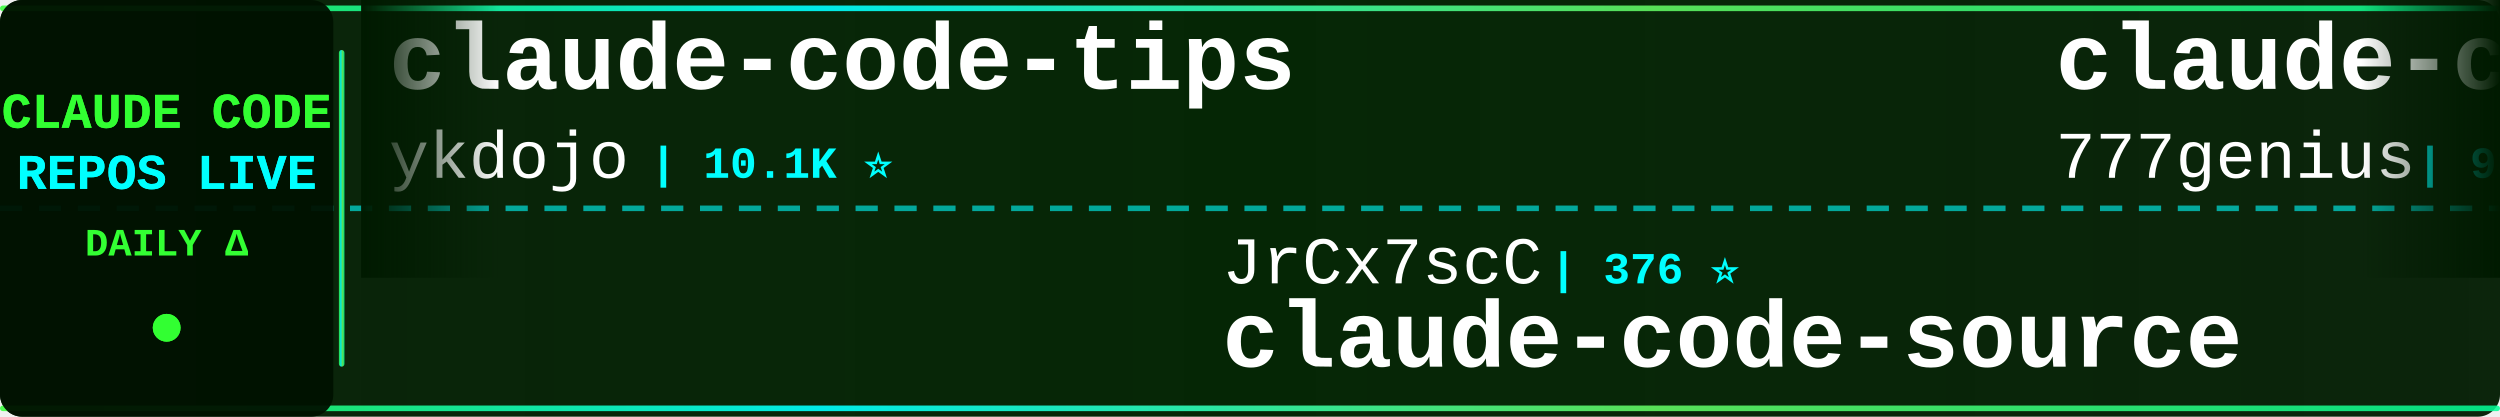
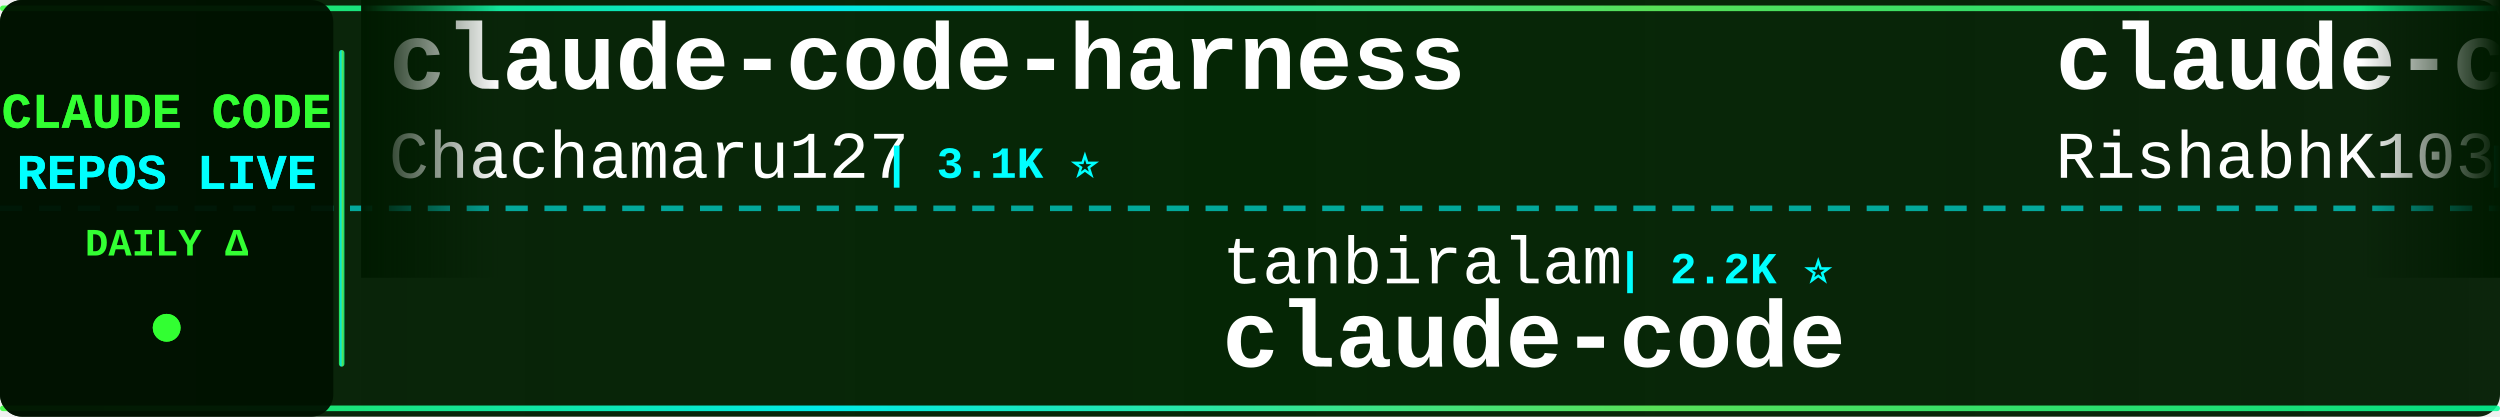
<svg xmlns="http://www.w3.org/2000/svg" width="900" height="150">
  <defs>
    <linearGradient id="tickerBg" x1="0%" y1="0%" x2="100%" y2="0%">
      <stop offset="0%" style="stop-color:#001a00;stop-opacity:0.95" />
      <stop offset="50%" style="stop-color:#002200;stop-opacity:0.98" />
      <stop offset="100%" style="stop-color:#001a00;stop-opacity:0.95" />
    </linearGradient>
    <linearGradient id="borderGrad" x1="0%" y1="0%" x2="100%" y2="0%">
      <stop offset="0%" style="stop-color:#33ff33;stop-opacity:0.85">
        <animate attributeName="stop-opacity" values="0.85;1;0.85" dur="2s" repeatCount="indefinite" />
      </stop>
      <stop offset="33%" style="stop-color:#00ffff;stop-opacity:0.9">
        <animate attributeName="stop-opacity" values="0.9;1;0.9" dur="2.2s" repeatCount="indefinite" />
      </stop>
      <stop offset="66%" style="stop-color:#66ff66;stop-opacity:0.85">
        <animate attributeName="stop-opacity" values="0.85;1;0.85" dur="1.8s" repeatCount="indefinite" />
      </stop>
      <stop offset="100%" style="stop-color:#00ff99;stop-opacity:0.85">
        <animate attributeName="stop-opacity" values="0.85;1;0.85" dur="2s" repeatCount="indefinite" />
      </stop>
    </linearGradient>
    <filter id="textGlow">
      <feGaussianBlur stdDeviation="0.1" result="coloredBlur" />
      <feMerge>
        <feMergeNode in="coloredBlur" />
        <feMergeNode in="SourceGraphic" />
      </feMerge>
    </filter>
    <filter id="metricGlow">
      <feGaussianBlur stdDeviation="0.2" result="coloredBlur" />
      <feMerge>
        <feMergeNode in="coloredBlur" />
        <feMergeNode in="SourceGraphic" />
      </feMerge>
    </filter>
    <linearGradient id="leftFade" x1="0%" y1="0%" x2="100%" y2="0%">
      <stop offset="0%" style="stop-color:#001a00;stop-opacity:1" />
      <stop offset="100%" style="stop-color:#001a00;stop-opacity:0" />
    </linearGradient>
    <linearGradient id="rightFade" x1="0%" y1="0%" x2="100%" y2="0%">
      <stop offset="0%" style="stop-color:#001a00;stop-opacity:0" />
      <stop offset="100%" style="stop-color:#001a00;stop-opacity:1" />
    </linearGradient>
  </defs>
  <rect width="900" height="150" fill="url(#tickerBg)" rx="8" />
  <rect x="0" y="2" width="900" height="2" fill="url(#borderGrad)" rx="1" />
  <rect x="0" y="146" width="900" height="2" fill="url(#borderGrad)" rx="1" />
  <line x1="0" y1="75" x2="900" y2="75" stroke="#00ffff" stroke-width="2" stroke-dasharray="8 6" opacity="0.6" />
  <rect x="0" y="0" width="120" height="150" fill="#001100" opacity="0.95" rx="8" />
  <text x="60" y="46" font-family="'Courier New', monospace" font-size="18" font-weight="bold" fill="#33ff33" text-anchor="middle" filter="url(#textGlow)">
    CLAUDE CODE
  </text>
  <text x="60" y="68" font-family="'Courier New', monospace" font-size="18" font-weight="bold" fill="#00ffff" text-anchor="middle" filter="url(#textGlow)">
    REPOS LIVE
  </text>
  <text x="60" y="92" font-family="'Courier New', monospace" font-size="14" font-weight="bold" fill="#33ff33" text-anchor="middle">
    DAILY Δ
  </text>
  <circle cx="60" cy="118" r="5" fill="#33ff33" filter="url(#metricGlow)">
    <animate attributeName="r" values="4;6;4" dur="1.5s" repeatCount="indefinite" />
    <animate attributeName="opacity" values="0.6;1;0.6" dur="1.5s" repeatCount="indefinite" />
  </circle>
  <rect x="122" y="18" width="2" height="114" fill="url(#borderGrad)" rx="1" />
  <clipPath id="tickerClip">
    <rect x="130" y="0" width="770" height="150" />
  </clipPath>
  <g clip-path="url(#tickerClip)">
    <g id="tickerItems">
      <animateTransform attributeName="transform" attributeType="XML" type="translate" from="0 0" to="-3000 0" dur="54s" repeatCount="indefinite" />
      <g transform="translate(0, 0)">
-         <text x="140" y="32" font-family="'Courier New', monospace" font-size="34" font-weight="bold" fill="#ffffff">claude-code-tips</text>
-         <text x="140" y="64" font-family="'Courier New', monospace" font-size="24" font-weight="normal" fill="#ffffff" opacity="1.0">ykdojo</text>
-         <text x="234" y="64" font-family="'Courier New', monospace" font-size="16" font-weight="bold" fill="#00ffff"> | 10.1K ⭐</text>
+         <text x="140" y="32" font-family="'Courier New', monospace" font-size="34" font-weight="bold" fill="#ffffff">claude-code-harness</text>
+         <text x="140" y="64" font-family="'Courier New', monospace" font-size="24" font-weight="normal" fill="#ffffff" opacity="1.0">Chachamaru127</text>
+         <text x="318" y="64" font-family="'Courier New', monospace" font-size="16" font-weight="bold" fill="#00ffff"> | 3.1K ⭐</text>
      </g>
      <g transform="translate(300, 0)">
-         <text x="140" y="102" font-family="'Courier New', monospace" font-size="24" font-weight="normal" fill="#ffffff" opacity="1.0">JrCx7scC</text>
-         <text x="258" y="102" font-family="'Courier New', monospace" font-size="16" font-weight="bold" fill="#00ffff"> | 376 ⭐</text>
-         <text x="140" y="132" font-family="'Courier New', monospace" font-size="34" font-weight="bold" fill="#ffffff">claude-code-source</text>
+         <text x="140" y="102" font-family="'Courier New', monospace" font-size="24" font-weight="normal" fill="#ffffff" opacity="1.0">tanbiralam</text>
+         <text x="282" y="102" font-family="'Courier New', monospace" font-size="16" font-weight="bold" fill="#00ffff"> | 2.2K ⭐</text>
+         <text x="140" y="132" font-family="'Courier New', monospace" font-size="34" font-weight="bold" fill="#ffffff">claude-code</text>
      </g>
      <g transform="translate(600, 0)">
-         <text x="140" y="32" font-family="'Courier New', monospace" font-size="34" font-weight="bold" fill="#ffffff">claude-code-source-code</text>
-         <text x="140" y="64" font-family="'Courier New', monospace" font-size="24" font-weight="normal" fill="#ffffff" opacity="1.0">777genius</text>
-         <text x="270" y="64" font-family="'Courier New', monospace" font-size="16" font-weight="bold" fill="#00ffff"> | 931 ⭐</text>
+         <text x="140" y="32" font-family="'Courier New', monospace" font-size="34" font-weight="bold" fill="#ffffff">claude-code</text>
+         <text x="140" y="64" font-family="'Courier New', monospace" font-size="24" font-weight="normal" fill="#ffffff" opacity="1.0">RishabhK103</text>
+         <text x="294" y="64" font-family="'Courier New', monospace" font-size="16" font-weight="bold" fill="#00ffff"> | 105 ⭐</text>
      </g>
      <g transform="translate(900, 0)">
-         <text x="140" y="102" font-family="'Courier New', monospace" font-size="24" font-weight="normal" fill="#ffffff" opacity="1.0">pedrohcgs</text>
-         <text x="270" y="102" font-family="'Courier New', monospace" font-size="16" font-weight="bold" fill="#00ffff"> | 1.6K ⭐ +1</text>
-         <text x="140" y="132" font-family="'Courier New', monospace" font-size="34" font-weight="bold" fill="#ffffff">claude-code-my-workflow</text>
+         <text x="140" y="102" font-family="'Courier New', monospace" font-size="24" font-weight="normal" fill="#ffffff" opacity="1.0">freestylefly</text>
+         <text x="306" y="102" font-family="'Courier New', monospace" font-size="16" font-weight="bold" fill="#00ffff"> | 131 ⭐</text>
+         <text x="140" y="132" font-family="'Courier New', monospace" font-size="34" font-weight="bold" fill="#ffffff">claude-code</text>
      </g>
      <g transform="translate(1200, 0)">
-         <text x="140" y="32" font-family="'Courier New', monospace" font-size="34" font-weight="bold" fill="#ffffff">claude-code-action</text>
-         <text x="140" y="64" font-family="'Courier New', monospace" font-size="24" font-weight="normal" fill="#ffffff" opacity="1.0">anthropics</text>
-         <text x="282" y="64" font-family="'Courier New', monospace" font-size="16" font-weight="bold" fill="#00ffff"> | 8.9K ⭐ +3</text>
+         <text x="140" y="32" font-family="'Courier New', monospace" font-size="34" font-weight="bold" fill="#ffffff">claude-code-workflows</text>
+         <text x="140" y="64" font-family="'Courier New', monospace" font-size="24" font-weight="normal" fill="#ffffff" opacity="1.0">OneRedOak</text>
+         <text x="270" y="64" font-family="'Courier New', monospace" font-size="16" font-weight="bold" fill="#00ffff"> | 3.9K ⭐</text>
      </g>
      <g transform="translate(1500, 0)">
-         <text x="140" y="102" font-family="'Courier New', monospace" font-size="24" font-weight="normal" fill="#ffffff" opacity="1.0">mehmoodosman</text>
-         <text x="306" y="102" font-family="'Courier New', monospace" font-size="16" font-weight="bold" fill="#00ffff"> | 174 ⭐</text>
+         <text x="140" y="102" font-family="'Courier New', monospace" font-size="24" font-weight="normal" fill="#ffffff" opacity="1.0">ponponon</text>
+         <text x="258" y="102" font-family="'Courier New', monospace" font-size="16" font-weight="bold" fill="#00ffff"> | 2.3K ⭐</text>
+         <text x="140" y="132" font-family="'Courier New', monospace" font-size="34" font-weight="bold" fill="#ffffff">claude_code_src</text>
+       </g>
+       <g transform="translate(1800, 0)">
+         <text x="140" y="32" font-family="'Courier New', monospace" font-size="34" font-weight="bold" fill="#ffffff">claude-code-book</text>
+         <text x="140" y="64" font-family="'Courier New', monospace" font-size="24" font-weight="normal" fill="#ffffff" opacity="1.0">lintsinghua</text>
+         <text x="294" y="64" font-family="'Courier New', monospace" font-size="16" font-weight="bold" fill="#00ffff"> | 4.2K ⭐ +1</text>
+       </g>
+       <g transform="translate(2100, 0)">
+         <text x="140" y="102" font-family="'Courier New', monospace" font-size="24" font-weight="normal" fill="#ffffff" opacity="1.0">wanshuiyin</text>
+         <text x="282" y="102" font-family="'Courier New', monospace" font-size="16" font-weight="bold" fill="#00ffff"> | 16.0K ⭐ +6</text>
+         <text x="140" y="132" font-family="'Courier New', monospace" font-size="34" font-weight="bold" fill="#ffffff">Auto-claude-code-researc...</text>
+       </g>
+       <g transform="translate(2400, 0)">
+         <text x="140" y="32" font-family="'Courier New', monospace" font-size="34" font-weight="bold" fill="#ffffff">claude-code-prompts</text>
+         <text x="140" y="64" font-family="'Courier New', monospace" font-size="24" font-weight="normal" fill="#ffffff" opacity="1.0">repowise-dev</text>
+         <text x="306" y="64" font-family="'Courier New', monospace" font-size="16" font-weight="bold" fill="#00ffff"> | 1.2K ⭐</text>
+       </g>
+       <g transform="translate(2700, 0)">
+         <text x="140" y="102" font-family="'Courier New', monospace" font-size="24" font-weight="normal" fill="#ffffff" opacity="1.0">techjarves</text>
+         <text x="282" y="102" font-family="'Courier New', monospace" font-size="16" font-weight="bold" fill="#00ffff"> | 1.4K ⭐ +10</text>
+         <text x="140" y="132" font-family="'Courier New', monospace" font-size="34" font-weight="bold" fill="#ffffff">ClaudeCode-Portable</text>
+       </g>
+       <g transform="translate(3000, 0)">
+         <text x="140" y="32" font-family="'Courier New', monospace" font-size="34" font-weight="bold" fill="#ffffff">claude-code-harness</text>
+         <text x="140" y="64" font-family="'Courier New', monospace" font-size="24" font-weight="normal" fill="#ffffff" opacity="1.0">Chachamaru127</text>
+         <text x="318" y="64" font-family="'Courier New', monospace" font-size="16" font-weight="bold" fill="#00ffff"> | 3.1K ⭐</text>
+       </g>
+       <g transform="translate(3300, 0)">
+         <text x="140" y="102" font-family="'Courier New', monospace" font-size="24" font-weight="normal" fill="#ffffff" opacity="1.0">tanbiralam</text>
+         <text x="282" y="102" font-family="'Courier New', monospace" font-size="16" font-weight="bold" fill="#00ffff"> | 2.2K ⭐</text>
        <text x="140" y="132" font-family="'Courier New', monospace" font-size="34" font-weight="bold" fill="#ffffff">claude-code</text>
      </g>
-       <g transform="translate(1800, 0)">
-         <text x="140" y="32" font-family="'Courier New', monospace" font-size="34" font-weight="bold" fill="#ffffff">claude-code-from-scratch</text>
-         <text x="140" y="64" font-family="'Courier New', monospace" font-size="24" font-weight="normal" fill="#ffffff" opacity="1.0">Windy3f3f3f3f</text>
-         <text x="318" y="64" font-family="'Courier New', monospace" font-size="16" font-weight="bold" fill="#00ffff"> | 2.7K ⭐ +2</text>
-       </g>
-       <g transform="translate(2100, 0)">
-         <text x="140" y="102" font-family="'Courier New', monospace" font-size="24" font-weight="normal" fill="#ffffff" opacity="1.0">FlorianBruniaux</text>
-         <text x="342" y="102" font-family="'Courier New', monospace" font-size="16" font-weight="bold" fill="#00ffff"> | 6.0K ⭐</text>
-         <text x="140" y="132" font-family="'Courier New', monospace" font-size="34" font-weight="bold" fill="#ffffff">claude-code-ultimate-gui...</text>
-       </g>
-       <g transform="translate(2400, 0)">
-         <text x="140" y="32" font-family="'Courier New', monospace" font-size="34" font-weight="bold" fill="#ffffff">claude-code-video-toolki...</text>
-         <text x="140" y="64" font-family="'Courier New', monospace" font-size="24" font-weight="normal" fill="#ffffff" opacity="1.0">digitalsamba</text>
-         <text x="306" y="64" font-family="'Courier New', monospace" font-size="16" font-weight="bold" fill="#00ffff"> | 2.1K ⭐ +1</text>
-       </g>
-       <g transform="translate(2700, 0)">
-         <text x="140" y="102" font-family="'Courier New', monospace" font-size="24" font-weight="normal" fill="#ffffff" opacity="1.0">VineeTagarwaL-code</text>
-         <text x="378" y="102" font-family="'Courier New', monospace" font-size="16" font-weight="bold" fill="#00ffff"> | 274 ⭐</text>
-         <text x="140" y="132" font-family="'Courier New', monospace" font-size="34" font-weight="bold" fill="#ffffff">claude-code</text>
-       </g>
-       <g transform="translate(3000, 0)">
-         <text x="140" y="32" font-family="'Courier New', monospace" font-size="34" font-weight="bold" fill="#ffffff">claude-code-tips</text>
-         <text x="140" y="64" font-family="'Courier New', monospace" font-size="24" font-weight="normal" fill="#ffffff" opacity="1.0">ykdojo</text>
-         <text x="234" y="64" font-family="'Courier New', monospace" font-size="16" font-weight="bold" fill="#00ffff"> | 10.1K ⭐</text>
-       </g>
-       <g transform="translate(3300, 0)">
-         <text x="140" y="102" font-family="'Courier New', monospace" font-size="24" font-weight="normal" fill="#ffffff" opacity="1.0">JrCx7scC</text>
-         <text x="258" y="102" font-family="'Courier New', monospace" font-size="16" font-weight="bold" fill="#00ffff"> | 376 ⭐</text>
-         <text x="140" y="132" font-family="'Courier New', monospace" font-size="34" font-weight="bold" fill="#ffffff">claude-code-source</text>
-       </g>
      <g transform="translate(3600, 0)">
-         <text x="140" y="32" font-family="'Courier New', monospace" font-size="34" font-weight="bold" fill="#ffffff">claude-code-source-code</text>
-         <text x="140" y="64" font-family="'Courier New', monospace" font-size="24" font-weight="normal" fill="#ffffff" opacity="1.0">777genius</text>
-         <text x="270" y="64" font-family="'Courier New', monospace" font-size="16" font-weight="bold" fill="#00ffff"> | 931 ⭐</text>
+         <text x="140" y="32" font-family="'Courier New', monospace" font-size="34" font-weight="bold" fill="#ffffff">claude-code</text>
+         <text x="140" y="64" font-family="'Courier New', monospace" font-size="24" font-weight="normal" fill="#ffffff" opacity="1.0">RishabhK103</text>
+         <text x="294" y="64" font-family="'Courier New', monospace" font-size="16" font-weight="bold" fill="#00ffff"> | 105 ⭐</text>
      </g>
      <g transform="translate(3900, 0)">
-         <text x="140" y="102" font-family="'Courier New', monospace" font-size="24" font-weight="normal" fill="#ffffff" opacity="1.0">pedrohcgs</text>
-         <text x="270" y="102" font-family="'Courier New', monospace" font-size="16" font-weight="bold" fill="#00ffff"> | 1.6K ⭐ +1</text>
-         <text x="140" y="132" font-family="'Courier New', monospace" font-size="34" font-weight="bold" fill="#ffffff">claude-code-my-workflow</text>
+         <text x="140" y="102" font-family="'Courier New', monospace" font-size="24" font-weight="normal" fill="#ffffff" opacity="1.0">freestylefly</text>
+         <text x="306" y="102" font-family="'Courier New', monospace" font-size="16" font-weight="bold" fill="#00ffff"> | 131 ⭐</text>
+         <text x="140" y="132" font-family="'Courier New', monospace" font-size="34" font-weight="bold" fill="#ffffff">claude-code</text>
      </g>
    </g>
  </g>
  <rect x="130" y="0" width="50" height="100" fill="url(#leftFade)" />
  <rect x="850" y="0" width="50" height="100" fill="url(#rightFade)" />
</svg>
